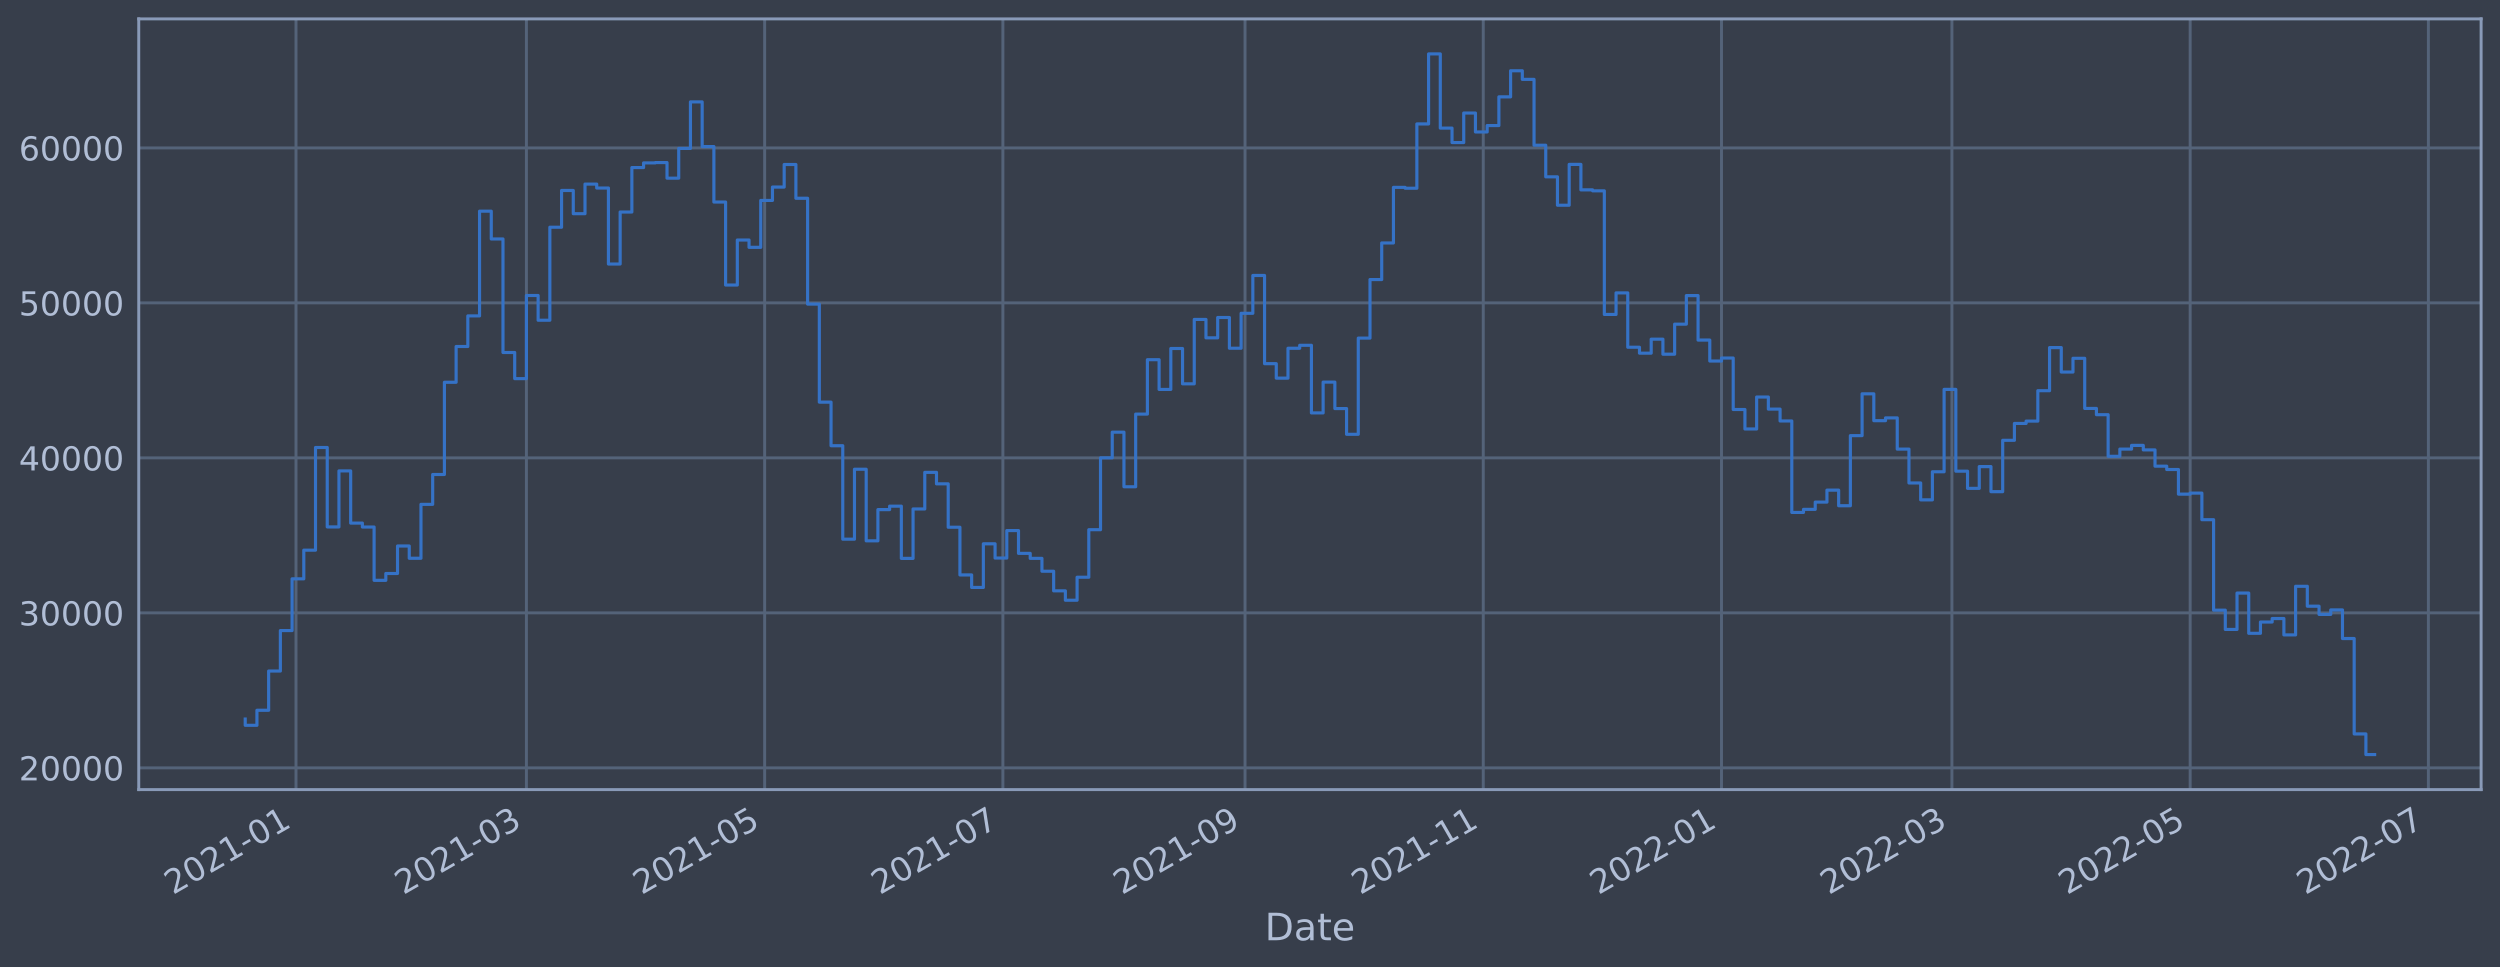
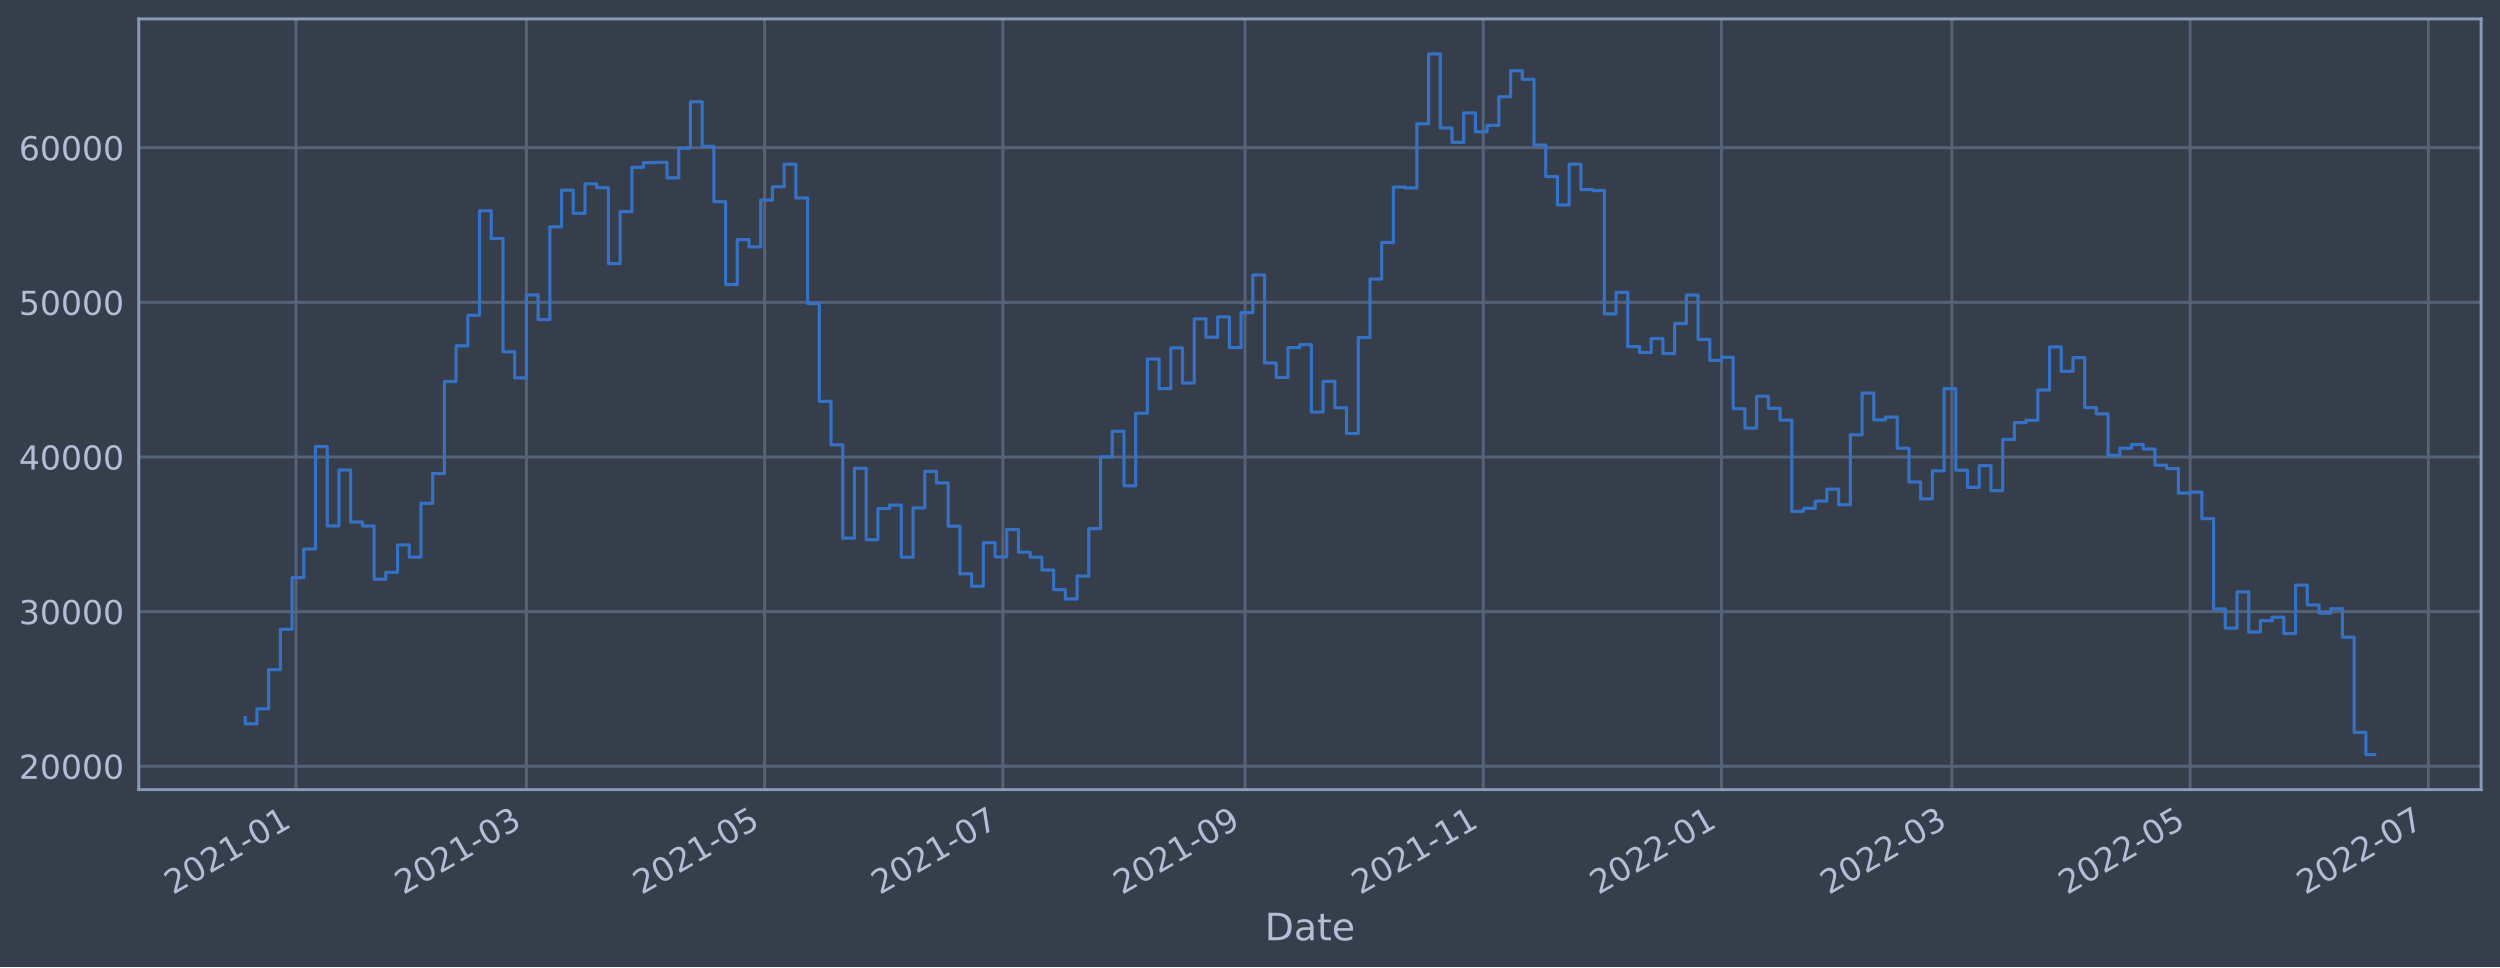
<svg xmlns="http://www.w3.org/2000/svg" xmlns:xlink="http://www.w3.org/1999/xlink" width="952.884pt" height="368.58pt" viewBox="0 0 952.884 368.58" version="1.1">
  <defs>
    <style type="text/css">*{stroke-linejoin: round; stroke-linecap: butt}</style>
  </defs>
  <g id="figure_1">
    <g id="patch_1">
      <path d="M 0 368.58  L 952.884 368.58  L 952.884 0  L 0 0  z " style="fill: #373e4b" />
    </g>
    <g id="axes_1">
      <g id="patch_2">
        <path d="M 52.884 300.96  L 945.684 300.96  L 945.684 7.2  L 52.884 7.2  z " style="fill: #373e4b" />
      </g>
      <g id="matplotlib.axis_1">
        <g id="xtick_1">
          <g id="line2d_1">
-             <path d="M 112.817 300.96  L 112.817 7.2  " clip-path="url(#p44472cf774)" style="fill: none; stroke: #546379; stroke-width: 1.12; stroke-linecap: square" />
+             <path d="M 112.817 300.96  L 112.817 7.2  " clip-path="url(#p7a86038a35)" style="fill: none; stroke: #546379; stroke-width: 1.12; stroke-linecap: square" />
          </g>
          <g id="line2d_2" />
          <g id="text_1">
-             <g style="fill: #b1bed6" transform="translate(65.91399 341.1745)rotate(-30)scale(0.126 -0.126)">
+             <g style="fill: #b1bed6" transform="translate(65.91375 341.1745)rotate(-30)scale(0.126 -0.126)">
              <defs>
                <path id="DejaVuSans-32" d="M 1228 531  L 3431 531  L 3431 0  L 469 0  L 469 531  Q 828 903 1448 1529  Q 2069 2156 2228 2338  Q 2531 2678 2651 2914  Q 2772 3150 2772 3378  Q 2772 3750 2511 3984  Q 2250 4219 1831 4219  Q 1534 4219 1204 4116  Q 875 4013 500 3803  L 500 4441  Q 881 4594 1212 4672  Q 1544 4750 1819 4750  Q 2544 4750 2975 4387  Q 3406 4025 3406 3419  Q 3406 3131 3298 2873  Q 3191 2616 2906 2266  Q 2828 2175 2409 1742  Q 1991 1309 1228 531  z " transform="scale(0.015625)" />
                <path id="DejaVuSans-30" d="M 2034 4250  Q 1547 4250 1301 3770  Q 1056 3291 1056 2328  Q 1056 1369 1301 889  Q 1547 409 2034 409  Q 2525 409 2770 889  Q 3016 1369 3016 2328  Q 3016 3291 2770 3770  Q 2525 4250 2034 4250  z M 2034 4750  Q 2819 4750 3233 4129  Q 3647 3509 3647 2328  Q 3647 1150 3233 529  Q 2819 -91 2034 -91  Q 1250 -91 836 529  Q 422 1150 422 2328  Q 422 3509 836 4129  Q 1250 4750 2034 4750  z " transform="scale(0.015625)" />
                <path id="DejaVuSans-31" d="M 794 531  L 1825 531  L 1825 4091  L 703 3866  L 703 4441  L 1819 4666  L 2450 4666  L 2450 531  L 3481 531  L 3481 0  L 794 0  L 794 531  z " transform="scale(0.015625)" />
                <path id="DejaVuSans-2d" d="M 313 2009  L 1997 2009  L 1997 1497  L 313 1497  L 313 2009  z " transform="scale(0.015625)" />
              </defs>
              <use xlink:href="#DejaVuSans-32" />
              <use xlink:href="#DejaVuSans-30" x="63.623" />
              <use xlink:href="#DejaVuSans-32" x="127.246" />
              <use xlink:href="#DejaVuSans-31" x="190.869" />
              <use xlink:href="#DejaVuSans-2d" x="254.492" />
              <use xlink:href="#DejaVuSans-30" x="290.576" />
              <use xlink:href="#DejaVuSans-31" x="354.199" />
            </g>
          </g>
        </g>
        <g id="xtick_2">
          <g id="line2d_3">
-             <path d="M 200.644 300.96  L 200.644 7.2  " clip-path="url(#p44472cf774)" style="fill: none; stroke: #546379; stroke-width: 1.12; stroke-linecap: square" />
+             <path d="M 200.643 300.96  L 200.643 7.2  " clip-path="url(#p7a86038a35)" style="fill: none; stroke: #546379; stroke-width: 1.12; stroke-linecap: square" />
          </g>
          <g id="line2d_4" />
          <g id="text_2">
-             <g style="fill: #b1bed6" transform="translate(153.7409 341.1745)rotate(-30)scale(0.126 -0.126)">
+             <g style="fill: #b1bed6" transform="translate(153.7396 341.1745)rotate(-30)scale(0.126 -0.126)">
              <defs>
                <path id="DejaVuSans-33" d="M 2597 2516  Q 3050 2419 3304 2112  Q 3559 1806 3559 1356  Q 3559 666 3084 287  Q 2609 -91 1734 -91  Q 1441 -91 1130 -33  Q 819 25 488 141  L 488 750  Q 750 597 1062 519  Q 1375 441 1716 441  Q 2309 441 2620 675  Q 2931 909 2931 1356  Q 2931 1769 2642 2001  Q 2353 2234 1838 2234  L 1294 2234  L 1294 2753  L 1863 2753  Q 2328 2753 2575 2939  Q 2822 3125 2822 3475  Q 2822 3834 2567 4026  Q 2313 4219 1838 4219  Q 1578 4219 1281 4162  Q 984 4106 628 3988  L 628 4550  Q 988 4650 1302 4700  Q 1616 4750 1894 4750  Q 2613 4750 3031 4423  Q 3450 4097 3450 3541  Q 3450 3153 3228 2886  Q 3006 2619 2597 2516  z " transform="scale(0.015625)" />
              </defs>
              <use xlink:href="#DejaVuSans-32" />
              <use xlink:href="#DejaVuSans-30" x="63.623" />
              <use xlink:href="#DejaVuSans-32" x="127.246" />
              <use xlink:href="#DejaVuSans-31" x="190.869" />
              <use xlink:href="#DejaVuSans-2d" x="254.492" />
              <use xlink:href="#DejaVuSans-30" x="290.576" />
              <use xlink:href="#DejaVuSans-33" x="354.199" />
            </g>
          </g>
        </g>
        <g id="xtick_3">
          <g id="line2d_5">
-             <path d="M 291.448 300.96  L 291.448 7.2  " clip-path="url(#p44472cf774)" style="fill: none; stroke: #546379; stroke-width: 1.12; stroke-linecap: square" />
+             <path d="M 291.446 300.96  L 291.446 7.2  " clip-path="url(#p7a86038a35)" style="fill: none; stroke: #546379; stroke-width: 1.12; stroke-linecap: square" />
          </g>
          <g id="line2d_6" />
          <g id="text_3">
-             <g style="fill: #b1bed6" transform="translate(244.5451 341.1745)rotate(-30)scale(0.126 -0.126)">
+             <g style="fill: #b1bed6" transform="translate(244.5426 341.1745)rotate(-30)scale(0.126 -0.126)">
              <defs>
                <path id="DejaVuSans-35" d="M 691 4666  L 3169 4666  L 3169 4134  L 1269 4134  L 1269 2991  Q 1406 3038 1543 3061  Q 1681 3084 1819 3084  Q 2600 3084 3056 2656  Q 3513 2228 3513 1497  Q 3513 744 3044 326  Q 2575 -91 1722 -91  Q 1428 -91 1123 -41  Q 819 9 494 109  L 494 744  Q 775 591 1075 516  Q 1375 441 1709 441  Q 2250 441 2565 725  Q 2881 1009 2881 1497  Q 2881 1984 2565 2268  Q 2250 2553 1709 2553  Q 1456 2553 1204 2497  Q 953 2441 691 2322  L 691 4666  z " transform="scale(0.015625)" />
              </defs>
              <use xlink:href="#DejaVuSans-32" />
              <use xlink:href="#DejaVuSans-30" x="63.623" />
              <use xlink:href="#DejaVuSans-32" x="127.246" />
              <use xlink:href="#DejaVuSans-31" x="190.869" />
              <use xlink:href="#DejaVuSans-2d" x="254.492" />
              <use xlink:href="#DejaVuSans-30" x="290.576" />
              <use xlink:href="#DejaVuSans-35" x="354.199" />
            </g>
          </g>
        </g>
        <g id="xtick_4">
          <g id="line2d_7">
-             <path d="M 382.252 300.96  L 382.252 7.2  " clip-path="url(#p44472cf774)" style="fill: none; stroke: #546379; stroke-width: 1.12; stroke-linecap: square" />
+             <path d="M 382.249 300.96  L 382.249 7.2  " clip-path="url(#p7a86038a35)" style="fill: none; stroke: #546379; stroke-width: 1.12; stroke-linecap: square" />
          </g>
          <g id="line2d_8" />
          <g id="text_4">
-             <g style="fill: #b1bed6" transform="translate(335.3492 341.1745)rotate(-30)scale(0.126 -0.126)">
+             <g style="fill: #b1bed6" transform="translate(335.3455 341.1745)rotate(-30)scale(0.126 -0.126)">
              <defs>
                <path id="DejaVuSans-37" d="M 525 4666  L 3525 4666  L 3525 4397  L 1831 0  L 1172 0  L 2766 4134  L 525 4134  L 525 4666  z " transform="scale(0.015625)" />
              </defs>
              <use xlink:href="#DejaVuSans-32" />
              <use xlink:href="#DejaVuSans-30" x="63.623" />
              <use xlink:href="#DejaVuSans-32" x="127.246" />
              <use xlink:href="#DejaVuSans-31" x="190.869" />
              <use xlink:href="#DejaVuSans-2d" x="254.492" />
              <use xlink:href="#DejaVuSans-30" x="290.576" />
              <use xlink:href="#DejaVuSans-37" x="354.199" />
            </g>
          </g>
        </g>
        <g id="xtick_5">
          <g id="line2d_9">
-             <path d="M 474.545 300.96  L 474.545 7.2  " clip-path="url(#p44472cf774)" style="fill: none; stroke: #546379; stroke-width: 1.12; stroke-linecap: square" />
+             <path d="M 474.54 300.96  L 474.54 7.2  " clip-path="url(#p7a86038a35)" style="fill: none; stroke: #546379; stroke-width: 1.12; stroke-linecap: square" />
          </g>
          <g id="line2d_10" />
          <g id="text_5">
-             <g style="fill: #b1bed6" transform="translate(427.6419 341.1745)rotate(-30)scale(0.126 -0.126)">
+             <g style="fill: #b1bed6" transform="translate(427.6371 341.1745)rotate(-30)scale(0.126 -0.126)">
              <defs>
                <path id="DejaVuSans-39" d="M 703 97  L 703 672  Q 941 559 1184 500  Q 1428 441 1663 441  Q 2288 441 2617 861  Q 2947 1281 2994 2138  Q 2813 1869 2534 1725  Q 2256 1581 1919 1581  Q 1219 1581 811 2004  Q 403 2428 403 3163  Q 403 3881 828 4315  Q 1253 4750 1959 4750  Q 2769 4750 3195 4129  Q 3622 3509 3622 2328  Q 3622 1225 3098 567  Q 2575 -91 1691 -91  Q 1453 -91 1209 -44  Q 966 3 703 97  z M 1959 2075  Q 2384 2075 2632 2365  Q 2881 2656 2881 3163  Q 2881 3666 2632 3958  Q 2384 4250 1959 4250  Q 1534 4250 1286 3958  Q 1038 3666 1038 3163  Q 1038 2656 1286 2365  Q 1534 2075 1959 2075  z " transform="scale(0.015625)" />
              </defs>
              <use xlink:href="#DejaVuSans-32" />
              <use xlink:href="#DejaVuSans-30" x="63.623" />
              <use xlink:href="#DejaVuSans-32" x="127.246" />
              <use xlink:href="#DejaVuSans-31" x="190.869" />
              <use xlink:href="#DejaVuSans-2d" x="254.492" />
              <use xlink:href="#DejaVuSans-30" x="290.576" />
              <use xlink:href="#DejaVuSans-39" x="354.199" />
            </g>
          </g>
        </g>
        <g id="xtick_6">
          <g id="line2d_11">
-             <path d="M 565.349 300.96  L 565.349 7.2  " clip-path="url(#p44472cf774)" style="fill: none; stroke: #546379; stroke-width: 1.12; stroke-linecap: square" />
+             <path d="M 565.343 300.96  L 565.343 7.2  " clip-path="url(#p7a86038a35)" style="fill: none; stroke: #546379; stroke-width: 1.12; stroke-linecap: square" />
          </g>
          <g id="line2d_12" />
          <g id="text_6">
-             <g style="fill: #b1bed6" transform="translate(518.4461 341.1745)rotate(-30)scale(0.126 -0.126)">
+             <g style="fill: #b1bed6" transform="translate(518.4401 341.1745)rotate(-30)scale(0.126 -0.126)">
              <use xlink:href="#DejaVuSans-32" />
              <use xlink:href="#DejaVuSans-30" x="63.623" />
              <use xlink:href="#DejaVuSans-32" x="127.246" />
              <use xlink:href="#DejaVuSans-31" x="190.869" />
              <use xlink:href="#DejaVuSans-2d" x="254.492" />
              <use xlink:href="#DejaVuSans-31" x="290.576" />
              <use xlink:href="#DejaVuSans-31" x="354.199" />
            </g>
          </g>
        </g>
        <g id="xtick_7">
          <g id="line2d_13">
-             <path d="M 656.153 300.96  L 656.153 7.2  " clip-path="url(#p44472cf774)" style="fill: none; stroke: #546379; stroke-width: 1.12; stroke-linecap: square" />
+             <path d="M 656.146 300.96  L 656.146 7.2  " clip-path="url(#p7a86038a35)" style="fill: none; stroke: #546379; stroke-width: 1.12; stroke-linecap: square" />
          </g>
          <g id="line2d_14" />
          <g id="text_7">
-             <g style="fill: #b1bed6" transform="translate(609.2502 341.1745)rotate(-30)scale(0.126 -0.126)">
+             <g style="fill: #b1bed6" transform="translate(609.243 341.1745)rotate(-30)scale(0.126 -0.126)">
              <use xlink:href="#DejaVuSans-32" />
              <use xlink:href="#DejaVuSans-30" x="63.623" />
              <use xlink:href="#DejaVuSans-32" x="127.246" />
              <use xlink:href="#DejaVuSans-32" x="190.869" />
              <use xlink:href="#DejaVuSans-2d" x="254.492" />
              <use xlink:href="#DejaVuSans-30" x="290.576" />
              <use xlink:href="#DejaVuSans-31" x="354.199" />
            </g>
          </g>
        </g>
        <g id="xtick_8">
          <g id="line2d_15">
-             <path d="M 743.98 300.96  L 743.98 7.2  " clip-path="url(#p44472cf774)" style="fill: none; stroke: #546379; stroke-width: 1.12; stroke-linecap: square" />
+             <path d="M 743.972 300.96  L 743.972 7.2  " clip-path="url(#p7a86038a35)" style="fill: none; stroke: #546379; stroke-width: 1.12; stroke-linecap: square" />
          </g>
          <g id="line2d_16" />
          <g id="text_8">
-             <g style="fill: #b1bed6" transform="translate(697.0771 341.1745)rotate(-30)scale(0.126 -0.126)">
+             <g style="fill: #b1bed6" transform="translate(697.0689 341.1745)rotate(-30)scale(0.126 -0.126)">
              <use xlink:href="#DejaVuSans-32" />
              <use xlink:href="#DejaVuSans-30" x="63.623" />
              <use xlink:href="#DejaVuSans-32" x="127.246" />
              <use xlink:href="#DejaVuSans-32" x="190.869" />
              <use xlink:href="#DejaVuSans-2d" x="254.492" />
              <use xlink:href="#DejaVuSans-30" x="290.576" />
              <use xlink:href="#DejaVuSans-33" x="354.199" />
            </g>
          </g>
        </g>
        <g id="xtick_9">
          <g id="line2d_17">
-             <path d="M 834.785 300.96  L 834.785 7.2  " clip-path="url(#p44472cf774)" style="fill: none; stroke: #546379; stroke-width: 1.12; stroke-linecap: square" />
+             <path d="M 834.775 300.96  L 834.775 7.2  " clip-path="url(#p7a86038a35)" style="fill: none; stroke: #546379; stroke-width: 1.12; stroke-linecap: square" />
          </g>
          <g id="line2d_18" />
          <g id="text_9">
-             <g style="fill: #b1bed6" transform="translate(787.8813 341.1745)rotate(-30)scale(0.126 -0.126)">
+             <g style="fill: #b1bed6" transform="translate(787.8718 341.1745)rotate(-30)scale(0.126 -0.126)">
              <use xlink:href="#DejaVuSans-32" />
              <use xlink:href="#DejaVuSans-30" x="63.623" />
              <use xlink:href="#DejaVuSans-32" x="127.246" />
              <use xlink:href="#DejaVuSans-32" x="190.869" />
              <use xlink:href="#DejaVuSans-2d" x="254.492" />
              <use xlink:href="#DejaVuSans-30" x="290.576" />
              <use xlink:href="#DejaVuSans-35" x="354.199" />
            </g>
          </g>
        </g>
        <g id="xtick_10">
          <g id="line2d_19">
-             <path d="M 925.589 300.96  L 925.589 7.2  " clip-path="url(#p44472cf774)" style="fill: none; stroke: #546379; stroke-width: 1.12; stroke-linecap: square" />
+             <path d="M 925.578 300.96  L 925.578 7.2  " clip-path="url(#p7a86038a35)" style="fill: none; stroke: #546379; stroke-width: 1.12; stroke-linecap: square" />
          </g>
          <g id="line2d_20" />
          <g id="text_10">
-             <g style="fill: #b1bed6" transform="translate(878.6854 341.1745)rotate(-30)scale(0.126 -0.126)">
+             <g style="fill: #b1bed6" transform="translate(878.6748 341.1745)rotate(-30)scale(0.126 -0.126)">
              <use xlink:href="#DejaVuSans-32" />
              <use xlink:href="#DejaVuSans-30" x="63.623" />
              <use xlink:href="#DejaVuSans-32" x="127.246" />
              <use xlink:href="#DejaVuSans-32" x="190.869" />
              <use xlink:href="#DejaVuSans-2d" x="254.492" />
              <use xlink:href="#DejaVuSans-30" x="290.576" />
              <use xlink:href="#DejaVuSans-37" x="354.199" />
            </g>
          </g>
        </g>
        <g id="text_11">
          <g style="fill: #b1bed6" transform="translate(482.0746 358.3856)scale(0.144 -0.144)">
            <defs>
              <path id="DejaVuSans-44" d="M 1259 4147  L 1259 519  L 2022 519  Q 2988 519 3436 956  Q 3884 1394 3884 2338  Q 3884 3275 3436 3711  Q 2988 4147 2022 4147  L 1259 4147  z M 628 4666  L 1925 4666  Q 3281 4666 3915 4102  Q 4550 3538 4550 2338  Q 4550 1131 3912 565  Q 3275 0 1925 0  L 628 0  L 628 4666  z " transform="scale(0.015625)" />
              <path id="DejaVuSans-61" d="M 2194 1759  Q 1497 1759 1228 1600  Q 959 1441 959 1056  Q 959 750 1161 570  Q 1363 391 1709 391  Q 2188 391 2477 730  Q 2766 1069 2766 1631  L 2766 1759  L 2194 1759  z M 3341 1997  L 3341 0  L 2766 0  L 2766 531  Q 2569 213 2275 61  Q 1981 -91 1556 -91  Q 1019 -91 701 211  Q 384 513 384 1019  Q 384 1609 779 1909  Q 1175 2209 1959 2209  L 2766 2209  L 2766 2266  Q 2766 2663 2505 2880  Q 2244 3097 1772 3097  Q 1472 3097 1187 3025  Q 903 2953 641 2809  L 641 3341  Q 956 3463 1253 3523  Q 1550 3584 1831 3584  Q 2591 3584 2966 3190  Q 3341 2797 3341 1997  z " transform="scale(0.015625)" />
              <path id="DejaVuSans-74" d="M 1172 4494  L 1172 3500  L 2356 3500  L 2356 3053  L 1172 3053  L 1172 1153  Q 1172 725 1289 603  Q 1406 481 1766 481  L 2356 481  L 2356 0  L 1766 0  Q 1100 0 847 248  Q 594 497 594 1153  L 594 3053  L 172 3053  L 172 3500  L 594 3500  L 594 4494  L 1172 4494  z " transform="scale(0.015625)" />
              <path id="DejaVuSans-65" d="M 3597 1894  L 3597 1613  L 953 1613  Q 991 1019 1311 708  Q 1631 397 2203 397  Q 2534 397 2845 478  Q 3156 559 3463 722  L 3463 178  Q 3153 47 2828 -22  Q 2503 -91 2169 -91  Q 1331 -91 842 396  Q 353 884 353 1716  Q 353 2575 817 3079  Q 1281 3584 2069 3584  Q 2775 3584 3186 3129  Q 3597 2675 3597 1894  z M 3022 2063  Q 3016 2534 2758 2815  Q 2500 3097 2075 3097  Q 1594 3097 1305 2825  Q 1016 2553 972 2059  L 3022 2063  z " transform="scale(0.015625)" />
            </defs>
            <use xlink:href="#DejaVuSans-44" />
            <use xlink:href="#DejaVuSans-61" x="77.002" />
            <use xlink:href="#DejaVuSans-74" x="138.281" />
            <use xlink:href="#DejaVuSans-65" x="177.49" />
          </g>
        </g>
      </g>
      <g id="matplotlib.axis_2">
        <g id="ytick_1">
          <g id="line2d_21">
-             <path d="M 52.884 292.673  L 945.684 292.673  " clip-path="url(#p44472cf774)" style="fill: none; stroke: #546379; stroke-width: 1.12; stroke-linecap: square" />
+             <path d="M 52.884 292.058  L 945.684 292.058  " clip-path="url(#p7a86038a35)" style="fill: none; stroke: #546379; stroke-width: 1.12; stroke-linecap: square" />
          </g>
          <g id="line2d_22" />
          <g id="text_12">
-             <g style="fill: #b1bed6" transform="translate(7.2 297.4597)scale(0.126 -0.126)">
+             <g style="fill: #b1bed6" transform="translate(7.2 296.8452)scale(0.126 -0.126)">
              <use xlink:href="#DejaVuSans-32" />
              <use xlink:href="#DejaVuSans-30" x="63.623" />
              <use xlink:href="#DejaVuSans-30" x="127.246" />
              <use xlink:href="#DejaVuSans-30" x="190.869" />
              <use xlink:href="#DejaVuSans-30" x="254.492" />
            </g>
          </g>
        </g>
        <g id="ytick_2">
          <g id="line2d_23">
-             <path d="M 52.884 233.598  L 945.684 233.598  " clip-path="url(#p44472cf774)" style="fill: none; stroke: #546379; stroke-width: 1.12; stroke-linecap: square" />
+             <path d="M 52.884 233.117  L 945.684 233.117  " clip-path="url(#p7a86038a35)" style="fill: none; stroke: #546379; stroke-width: 1.12; stroke-linecap: square" />
          </g>
          <g id="line2d_24" />
          <g id="text_13">
-             <g style="fill: #b1bed6" transform="translate(7.2 238.3848)scale(0.126 -0.126)">
+             <g style="fill: #b1bed6" transform="translate(7.2 237.9037)scale(0.126 -0.126)">
              <use xlink:href="#DejaVuSans-33" />
              <use xlink:href="#DejaVuSans-30" x="63.623" />
              <use xlink:href="#DejaVuSans-30" x="127.246" />
              <use xlink:href="#DejaVuSans-30" x="190.869" />
              <use xlink:href="#DejaVuSans-30" x="254.492" />
            </g>
          </g>
        </g>
        <g id="ytick_3">
          <g id="line2d_25">
-             <path d="M 52.884 174.523  L 945.684 174.523  " clip-path="url(#p44472cf774)" style="fill: none; stroke: #546379; stroke-width: 1.12; stroke-linecap: square" />
+             <path d="M 52.884 174.175  L 945.684 174.175  " clip-path="url(#p7a86038a35)" style="fill: none; stroke: #546379; stroke-width: 1.12; stroke-linecap: square" />
          </g>
          <g id="line2d_26" />
          <g id="text_14">
-             <g style="fill: #b1bed6" transform="translate(7.2 179.3099)scale(0.126 -0.126)">
+             <g style="fill: #b1bed6" transform="translate(7.2 178.9622)scale(0.126 -0.126)">
              <defs>
                <path id="DejaVuSans-34" d="M 2419 4116  L 825 1625  L 2419 1625  L 2419 4116  z M 2253 4666  L 3047 4666  L 3047 1625  L 3713 1625  L 3713 1100  L 3047 1100  L 3047 0  L 2419 0  L 2419 1100  L 313 1100  L 313 1709  L 2253 4666  z " transform="scale(0.015625)" />
              </defs>
              <use xlink:href="#DejaVuSans-34" />
              <use xlink:href="#DejaVuSans-30" x="63.623" />
              <use xlink:href="#DejaVuSans-30" x="127.246" />
              <use xlink:href="#DejaVuSans-30" x="190.869" />
              <use xlink:href="#DejaVuSans-30" x="254.492" />
            </g>
          </g>
        </g>
        <g id="ytick_4">
          <g id="line2d_27">
-             <path d="M 52.884 115.448  L 945.684 115.448  " clip-path="url(#p44472cf774)" style="fill: none; stroke: #546379; stroke-width: 1.12; stroke-linecap: square" />
+             <path d="M 52.884 115.234  L 945.684 115.234  " clip-path="url(#p7a86038a35)" style="fill: none; stroke: #546379; stroke-width: 1.12; stroke-linecap: square" />
          </g>
          <g id="line2d_28" />
          <g id="text_15">
-             <g style="fill: #b1bed6" transform="translate(7.2 120.235)scale(0.126 -0.126)">
+             <g style="fill: #b1bed6" transform="translate(7.2 120.0208)scale(0.126 -0.126)">
              <use xlink:href="#DejaVuSans-35" />
              <use xlink:href="#DejaVuSans-30" x="63.623" />
              <use xlink:href="#DejaVuSans-30" x="127.246" />
              <use xlink:href="#DejaVuSans-30" x="190.869" />
              <use xlink:href="#DejaVuSans-30" x="254.492" />
            </g>
          </g>
        </g>
        <g id="ytick_5">
          <g id="line2d_29">
-             <path d="M 52.884 56.373  L 945.684 56.373  " clip-path="url(#p44472cf774)" style="fill: none; stroke: #546379; stroke-width: 1.12; stroke-linecap: square" />
+             <path d="M 52.884 56.292  L 945.684 56.292  " clip-path="url(#p7a86038a35)" style="fill: none; stroke: #546379; stroke-width: 1.12; stroke-linecap: square" />
          </g>
          <g id="line2d_30" />
          <g id="text_16">
-             <g style="fill: #b1bed6" transform="translate(7.2 61.16015)scale(0.126 -0.126)">
+             <g style="fill: #b1bed6" transform="translate(7.2 61.07927)scale(0.126 -0.126)">
              <defs>
                <path id="DejaVuSans-36" d="M 2113 2584  Q 1688 2584 1439 2293  Q 1191 2003 1191 1497  Q 1191 994 1439 701  Q 1688 409 2113 409  Q 2538 409 2786 701  Q 3034 994 3034 1497  Q 3034 2003 2786 2293  Q 2538 2584 2113 2584  z M 3366 4563  L 3366 3988  Q 3128 4100 2886 4159  Q 2644 4219 2406 4219  Q 1781 4219 1451 3797  Q 1122 3375 1075 2522  Q 1259 2794 1537 2939  Q 1816 3084 2150 3084  Q 2853 3084 3261 2657  Q 3669 2231 3669 1497  Q 3669 778 3244 343  Q 2819 -91 2113 -91  Q 1303 -91 875 529  Q 447 1150 447 2328  Q 447 3434 972 4092  Q 1497 4750 2381 4750  Q 2619 4750 2861 4703  Q 3103 4656 3366 4563  z " transform="scale(0.015625)" />
              </defs>
              <use xlink:href="#DejaVuSans-36" />
              <use xlink:href="#DejaVuSans-30" x="63.623" />
              <use xlink:href="#DejaVuSans-30" x="127.246" />
              <use xlink:href="#DejaVuSans-30" x="190.869" />
              <use xlink:href="#DejaVuSans-30" x="254.492" />
            </g>
          </g>
        </g>
      </g>
      <g id="line2d_31">
-         <path d="M 93.466 274.059  L 93.466 276.454  L 97.931 276.454  L 97.931 270.723  L 102.397 270.723  L 102.397 255.771  L 106.863 255.771  L 106.863 240.352  L 111.329 240.352  L 111.329 220.628  L 115.794 220.628  L 115.794 209.692  L 120.26 209.692  L 120.26 170.563  L 124.726 170.563  L 124.726 200.841  L 129.192 200.841  L 129.192 179.494  L 133.658 179.494  L 133.658 199.376  L 138.123 199.376  L 138.123 200.876  L 142.589 200.876  L 142.589 221.194  L 147.055 221.194  L 147.055 218.582  L 151.521 218.582  L 151.521 208.111  L 155.986 208.111  L 155.986 212.786  L 160.452 212.786  L 160.452 192.233  L 164.918 192.233  L 164.918 180.855  L 169.384 180.855  L 169.384 145.705  L 173.85 145.705  L 173.85 132.076  L 178.315 132.076  L 178.315 120.41  L 182.781 120.41  L 182.781 80.496  L 187.247 80.496  L 187.247 91.089  L 191.713 91.089  L 191.713 134.349  L 196.178 134.349  L 196.178 144.312  L 200.644 144.312  L 200.644 112.626  L 205.11 112.626  L 205.11 122.055  L 209.576 122.055  L 209.576 86.61  L 214.042 86.61  L 214.042 72.599  L 218.507 72.599  L 218.507 81.452  L 222.973 81.452  L 222.973 70.162  L 227.439 70.162  L 227.439 71.667  L 231.905 71.667  L 231.905 100.631  L 236.37 100.631  L 236.37 80.807  L 240.836 80.807  L 240.836 63.875  L 245.302 63.875  L 245.302 62.096  L 249.768 62.096  L 249.768 61.961  L 254.234 61.961  L 254.234 67.901  L 258.699 67.901  L 258.699 56.581  L 263.165 56.581  L 263.165 38.833  L 267.631 38.833  L 267.631 55.859  L 272.097 55.859  L 272.097 77.003  L 276.562 77.003  L 276.562 108.636  L 281.028 108.636  L 281.028 91.483  L 285.494 91.483  L 285.494 94.275  L 289.96 94.275  L 289.96 76.397  L 294.426 76.397  L 294.426 71.3  L 298.891 71.3  L 298.891 62.701  L 303.357 62.701  L 303.357 75.572  L 307.823 75.572  L 307.823 115.906  L 312.289 115.906  L 312.289 153.278  L 316.754 153.278  L 316.754 169.89  L 321.22 169.89  L 321.22 205.51  L 325.686 205.51  L 325.686 178.859  L 330.152 178.859  L 330.152 206.142  L 334.618 206.142  L 334.618 194.238  L 339.083 194.238  L 339.083 192.922  L 343.549 192.922  L 343.549 212.834  L 348.015 212.834  L 348.015 193.991  L 352.481 193.991  L 352.481 180.036  L 356.946 180.036  L 356.946 184.419  L 361.412 184.419  L 361.412 200.964  L 365.878 200.964  L 365.878 219.139  L 370.344 219.139  L 370.344 223.906  L 374.81 223.906  L 374.81 207.27  L 379.275 207.27  L 379.275 212.704  L 383.741 212.704  L 383.741 202.233  L 388.207 202.233  L 388.207 210.919  L 392.673 210.919  L 392.673 212.83  L 397.138 212.83  L 397.138 217.727  L 401.604 217.727  L 401.604 225.202  L 406.07 225.202  L 406.07 228.778  L 410.536 228.778  L 410.536 220.023  L 415.002 220.023  L 415.002 201.903  L 419.467 201.903  L 419.467 174.508  L 423.933 174.508  L 423.933 164.722  L 428.399 164.722  L 428.399 185.523  L 432.865 185.523  L 432.865 157.829  L 437.33 157.829  L 437.33 137.108  L 441.796 137.108  L 441.796 148.425  L 446.262 148.425  L 446.262 132.837  L 450.728 132.837  L 450.728 146.298  L 455.194 146.298  L 455.194 121.757  L 459.659 121.757  L 459.659 128.772  L 464.125 128.772  L 464.125 121.02  L 468.591 121.02  L 468.591 132.729  L 473.057 132.729  L 473.057 119.412  L 477.522 119.412  L 477.522 104.997  L 481.988 104.997  L 481.988 138.615  L 486.454 138.615  L 486.454 144.13  L 490.92 144.13  L 490.92 132.744  L 495.385 132.744  L 495.385 131.613  L 499.851 131.613  L 499.851 157.382  L 504.317 157.382  L 504.317 145.641  L 508.783 145.641  L 508.783 155.722  L 513.249 155.722  L 513.249 165.529  L 517.714 165.529  L 517.714 128.875  L 522.18 128.875  L 522.18 106.552  L 526.646 106.552  L 526.646 92.602  L 531.112 92.602  L 531.112 71.425  L 535.577 71.425  L 535.577 71.746  L 540.043 71.746  L 540.043 47.239  L 544.509 47.239  L 544.509 20.553  L 548.975 20.553  L 548.975 48.828  L 553.441 48.828  L 553.441 54.334  L 557.906 54.334  L 557.906 43.086  L 562.372 43.086  L 562.372 50.291  L 566.838 50.291  L 566.838 47.856  L 571.304 47.856  L 571.304 36.918  L 575.769 36.918  L 575.769 26.973  L 580.235 26.973  L 580.235 30.256  L 584.701 30.256  L 584.701 55.356  L 589.167 55.356  L 589.167 67.402  L 593.633 67.402  L 593.633 78.222  L 598.098 78.222  L 598.098 62.662  L 602.564 62.662  L 602.564 72.369  L 607.03 72.369  L 607.03 72.738  L 611.496 72.738  L 611.496 119.856  L 615.961 119.856  L 615.961 111.635  L 620.427 111.635  L 620.427 132.358  L 624.893 132.358  L 624.893 134.605  L 629.359 134.605  L 629.359 129.281  L 633.825 129.281  L 633.825 135.006  L 638.29 135.006  L 638.29 123.551  L 642.756 123.551  L 642.756 112.666  L 647.222 112.666  L 647.222 129.619  L 651.688 129.619  L 651.688 137.604  L 656.153 137.604  L 656.153 136.467  L 660.619 136.467  L 660.619 156.088  L 665.085 156.088  L 665.085 163.509  L 669.551 163.509  L 669.551 151.33  L 674.017 151.33  L 674.017 155.935  L 678.482 155.935  L 678.482 160.454  L 682.948 160.454  L 682.948 195.312  L 687.414 195.312  L 687.414 194.143  L 691.88 194.143  L 691.88 191.378  L 696.345 191.378  L 696.345 186.819  L 700.811 186.819  L 700.811 192.761  L 705.277 192.761  L 705.277 166.043  L 709.743 166.043  L 709.743 150.106  L 714.209 150.106  L 714.209 160.337  L 718.674 160.337  L 718.674 159.276  L 723.14 159.276  L 723.14 171.181  L 727.606 171.181  L 727.606 184.079  L 732.072 184.079  L 732.072 190.523  L 736.537 190.523  L 736.537 179.817  L 741.003 179.817  L 741.003 148.419  L 745.469 148.419  L 745.469 179.596  L 749.935 179.596  L 749.935 186.146  L 754.401 186.146  L 754.401 177.844  L 758.866 177.844  L 758.866 187.399  L 763.332 187.399  L 763.332 167.829  L 767.798 167.829  L 767.798 161.395  L 772.264 161.395  L 772.264 160.506  L 776.729 160.506  L 776.729 148.918  L 781.195 148.918  L 781.195 132.486  L 785.661 132.486  L 785.661 141.8  L 790.127 141.8  L 790.127 136.564  L 794.593 136.564  L 794.593 155.677  L 799.058 155.677  L 799.058 158.055  L 803.524 158.055  L 803.524 173.919  L 807.99 173.919  L 807.99 171.178  L 812.456 171.178  L 812.456 169.763  L 816.921 169.763  L 816.921 171.486  L 821.387 171.486  L 821.387 177.68  L 825.853 177.68  L 825.853 178.958  L 830.319 178.958  L 830.319 188.339  L 834.785 188.339  L 834.785 187.949  L 839.25 187.949  L 839.25 198.076  L 843.716 198.076  L 843.716 232.56  L 848.182 232.56  L 848.182 239.912  L 852.648 239.912  L 852.648 226.051  L 857.113 226.051  L 857.113 241.39  L 861.579 241.39  L 861.579 237.084  L 866.045 237.084  L 866.045 235.757  L 870.511 235.757  L 870.511 241.993  L 874.977 241.993  L 874.977 223.463  L 879.442 223.463  L 879.442 231.058  L 883.908 231.058  L 883.908 234.181  L 888.374 234.181  L 888.374 232.48  L 892.84 232.48  L 892.84 243.378  L 897.305 243.378  L 897.305 279.739  L 901.771 279.739  L 901.771 287.607  L 905.102 287.607  L 905.102 287.607  " clip-path="url(#p44472cf774)" style="fill: none; stroke: #3572c6; stroke-width: 1.2; stroke-linecap: square" />
+         <path d="M 93.466 273.487  L 93.466 275.876  L 97.931 275.876  L 97.931 270.158  L 102.397 270.158  L 102.397 255.24  L 106.863 255.24  L 106.863 239.856  L 111.328 239.856  L 111.328 220.176  L 115.794 220.176  L 115.794 209.265  L 120.26 209.265  L 120.26 170.225  L 124.726 170.225  L 124.726 200.434  L 129.191 200.434  L 129.191 179.135  L 133.657 179.135  L 133.657 198.972  L 138.123 198.972  L 138.123 200.469  L 142.588 200.469  L 142.588 220.741  L 147.054 220.741  L 147.054 218.135  L 151.52 218.135  L 151.52 207.688  L 155.986 207.688  L 155.986 212.352  L 160.451 212.352  L 160.451 191.845  L 164.917 191.845  L 164.917 180.493  L 169.383 180.493  L 169.383 145.423  L 173.849 145.423  L 173.849 131.825  L 178.314 131.825  L 178.314 120.184  L 182.78 120.184  L 182.78 80.361  L 187.246 80.361  L 187.246 90.93  L 191.711 90.93  L 191.711 134.093  L 196.177 134.093  L 196.177 144.033  L 200.643 144.033  L 200.643 112.418  L 205.109 112.418  L 205.109 121.826  L 209.574 121.826  L 209.574 86.461  L 214.04 86.461  L 214.04 72.482  L 218.506 72.482  L 218.506 81.315  L 222.971 81.315  L 222.971 70.05  L 227.437 70.05  L 227.437 71.551  L 231.903 71.551  L 231.903 100.45  L 236.369 100.45  L 236.369 80.671  L 240.834 80.671  L 240.834 63.777  L 245.3 63.777  L 245.3 62.002  L 249.766 62.002  L 249.766 61.868  L 254.231 61.868  L 254.231 67.794  L 258.697 67.794  L 258.697 56.499  L 263.163 56.499  L 263.163 38.792  L 267.629 38.792  L 267.629 55.779  L 272.094 55.779  L 272.094 76.875  L 276.56 76.875  L 276.56 108.437  L 281.026 108.437  L 281.026 91.323  L 285.492 91.323  L 285.492 94.108  L 289.957 94.108  L 289.957 76.271  L 294.423 76.271  L 294.423 71.185  L 298.889 71.185  L 298.889 62.606  L 303.354 62.606  L 303.354 75.448  L 307.82 75.448  L 307.82 115.69  L 312.286 115.69  L 312.286 152.978  L 316.752 152.978  L 316.752 169.552  L 321.217 169.552  L 321.217 205.093  L 325.683 205.093  L 325.683 178.501  L 330.149 178.501  L 330.149 205.723  L 334.614 205.723  L 334.614 193.846  L 339.08 193.846  L 339.08 192.532  L 343.546 192.532  L 343.546 212.4  L 348.012 212.4  L 348.012 193.599  L 352.477 193.599  L 352.477 179.676  L 356.943 179.676  L 356.943 184.049  L 361.409 184.049  L 361.409 200.556  L 365.874 200.556  L 365.874 218.69  L 370.34 218.69  L 370.34 223.447  L 374.806 223.447  L 374.806 206.848  L 379.272 206.848  L 379.272 212.27  L 383.737 212.27  L 383.737 201.823  L 388.203 201.823  L 388.203 210.489  L 392.669 210.489  L 392.669 212.395  L 397.135 212.395  L 397.135 217.282  L 401.6 217.282  L 401.6 224.74  L 406.066 224.74  L 406.066 228.307  L 410.532 228.307  L 410.532 219.573  L 414.997 219.573  L 414.997 201.493  L 419.463 201.493  L 419.463 174.16  L 423.929 174.16  L 423.929 164.396  L 428.395 164.396  L 428.395 185.15  L 432.86 185.15  L 432.86 157.519  L 437.326 157.519  L 437.326 136.845  L 441.792 136.845  L 441.792 148.136  L 446.257 148.136  L 446.257 132.584  L 450.723 132.584  L 450.723 146.014  L 455.189 146.014  L 455.189 121.529  L 459.655 121.529  L 459.655 128.528  L 464.12 128.528  L 464.12 120.793  L 468.586 120.793  L 468.586 132.475  L 473.052 132.475  L 473.052 119.189  L 477.517 119.189  L 477.517 104.807  L 481.983 104.807  L 481.983 138.348  L 486.449 138.348  L 486.449 143.851  L 490.915 143.851  L 490.915 132.491  L 495.38 132.491  L 495.38 131.362  L 499.846 131.362  L 499.846 157.073  L 504.312 157.073  L 504.312 145.359  L 508.778 145.359  L 508.778 155.416  L 513.243 155.416  L 513.243 165.202  L 517.709 165.202  L 517.709 128.631  L 522.175 128.631  L 522.175 106.358  L 526.64 106.358  L 526.64 92.439  L 531.106 92.439  L 531.106 71.31  L 535.572 71.31  L 535.572 71.63  L 540.038 71.63  L 540.038 47.179  L 544.503 47.179  L 544.503 20.553  L 548.969 20.553  L 548.969 48.764  L 553.435 48.764  L 553.435 54.258  L 557.9 54.258  L 557.9 43.035  L 562.366 43.035  L 562.366 50.224  L 566.832 50.224  L 566.832 47.794  L 571.298 47.794  L 571.298 36.882  L 575.763 36.882  L 575.763 26.959  L 580.229 26.959  L 580.229 30.235  L 584.695 30.235  L 584.695 55.277  L 589.161 55.277  L 589.161 67.297  L 593.626 67.297  L 593.626 78.092  L 598.092 78.092  L 598.092 62.567  L 602.558 62.567  L 602.558 72.252  L 607.023 72.252  L 607.023 72.62  L 611.489 72.62  L 611.489 119.632  L 615.955 119.632  L 615.955 111.43  L 620.421 111.43  L 620.421 132.106  L 624.886 132.106  L 624.886 134.348  L 629.352 134.348  L 629.352 129.036  L 633.818 129.036  L 633.818 134.748  L 638.283 134.748  L 638.283 123.318  L 642.749 123.318  L 642.749 112.458  L 647.215 112.458  L 647.215 129.372  L 651.681 129.372  L 651.681 137.339  L 656.146 137.339  L 656.146 136.205  L 660.612 136.205  L 660.612 155.782  L 665.078 155.782  L 665.078 163.186  L 669.543 163.186  L 669.543 151.035  L 674.009 151.035  L 674.009 155.629  L 678.475 155.629  L 678.475 160.138  L 682.941 160.138  L 682.941 194.918  L 687.406 194.918  L 687.406 193.751  L 691.872 193.751  L 691.872 190.992  L 696.338 190.992  L 696.338 186.443  L 700.804 186.443  L 700.804 192.372  L 705.269 192.372  L 705.269 165.715  L 709.735 165.715  L 709.735 149.813  L 714.201 149.813  L 714.201 160.022  L 718.666 160.022  L 718.666 158.963  L 723.132 158.963  L 723.132 170.841  L 727.598 170.841  L 727.598 183.71  L 732.064 183.71  L 732.064 190.14  L 736.529 190.14  L 736.529 179.457  L 740.995 179.457  L 740.995 148.13  L 745.461 148.13  L 745.461 179.237  L 749.926 179.237  L 749.926 185.772  L 754.392 185.772  L 754.392 177.488  L 758.858 177.488  L 758.858 187.022  L 763.324 187.022  L 763.324 167.497  L 767.789 167.497  L 767.789 161.077  L 772.255 161.077  L 772.255 160.19  L 776.721 160.19  L 776.721 148.628  L 781.186 148.628  L 781.186 132.233  L 785.652 132.233  L 785.652 141.526  L 790.118 141.526  L 790.118 136.302  L 794.584 136.302  L 794.584 155.372  L 799.049 155.372  L 799.049 157.744  L 803.515 157.744  L 803.515 173.573  L 807.981 173.573  L 807.981 170.838  L 812.447 170.838  L 812.447 169.426  L 816.912 169.426  L 816.912 171.146  L 821.378 171.146  L 821.378 177.325  L 825.844 177.325  L 825.844 178.6  L 830.309 178.6  L 830.309 187.961  L 834.775 187.961  L 834.775 187.572  L 839.241 187.572  L 839.241 197.675  L 843.707 197.675  L 843.707 232.081  L 848.172 232.081  L 848.172 239.417  L 852.638 239.417  L 852.638 225.587  L 857.104 225.587  L 857.104 240.891  L 861.569 240.891  L 861.569 236.595  L 866.035 236.595  L 866.035 235.271  L 870.501 235.271  L 870.501 241.493  L 874.967 241.493  L 874.967 223.005  L 879.432 223.005  L 879.432 230.583  L 883.898 230.583  L 883.898 233.698  L 888.364 233.698  L 888.364 232.001  L 892.829 232.001  L 892.829 242.874  L 897.295 242.874  L 897.295 279.154  L 901.761 279.154  L 901.761 287.607  L 905.102 287.607  L 905.102 287.607  " clip-path="url(#p7a86038a35)" style="fill: none; stroke: #3572c6; stroke-width: 1.2; stroke-linecap: square" />
      </g>
      <g id="patch_3">
        <path d="M 52.884 300.96  L 52.884 7.2  " style="fill: none; stroke: #899ab8; stroke-width: 1.12; stroke-linejoin: miter; stroke-linecap: square" />
      </g>
      <g id="patch_4">
        <path d="M 945.684 300.96  L 945.684 7.2  " style="fill: none; stroke: #899ab8; stroke-width: 1.12; stroke-linejoin: miter; stroke-linecap: square" />
      </g>
      <g id="patch_5">
        <path d="M 52.884 300.96  L 945.684 300.96  " style="fill: none; stroke: #899ab8; stroke-width: 1.12; stroke-linejoin: miter; stroke-linecap: square" />
      </g>
      <g id="patch_6">
        <path d="M 52.884 7.2  L 945.684 7.2  " style="fill: none; stroke: #899ab8; stroke-width: 1.12; stroke-linejoin: miter; stroke-linecap: square" />
      </g>
    </g>
  </g>
  <defs>
-     <clipPath id="p44472cf774">
+     <clipPath id="p7a86038a35">
      <rect x="52.884" y="7.2" width="892.8" height="293.76" />
    </clipPath>
  </defs>
</svg>
